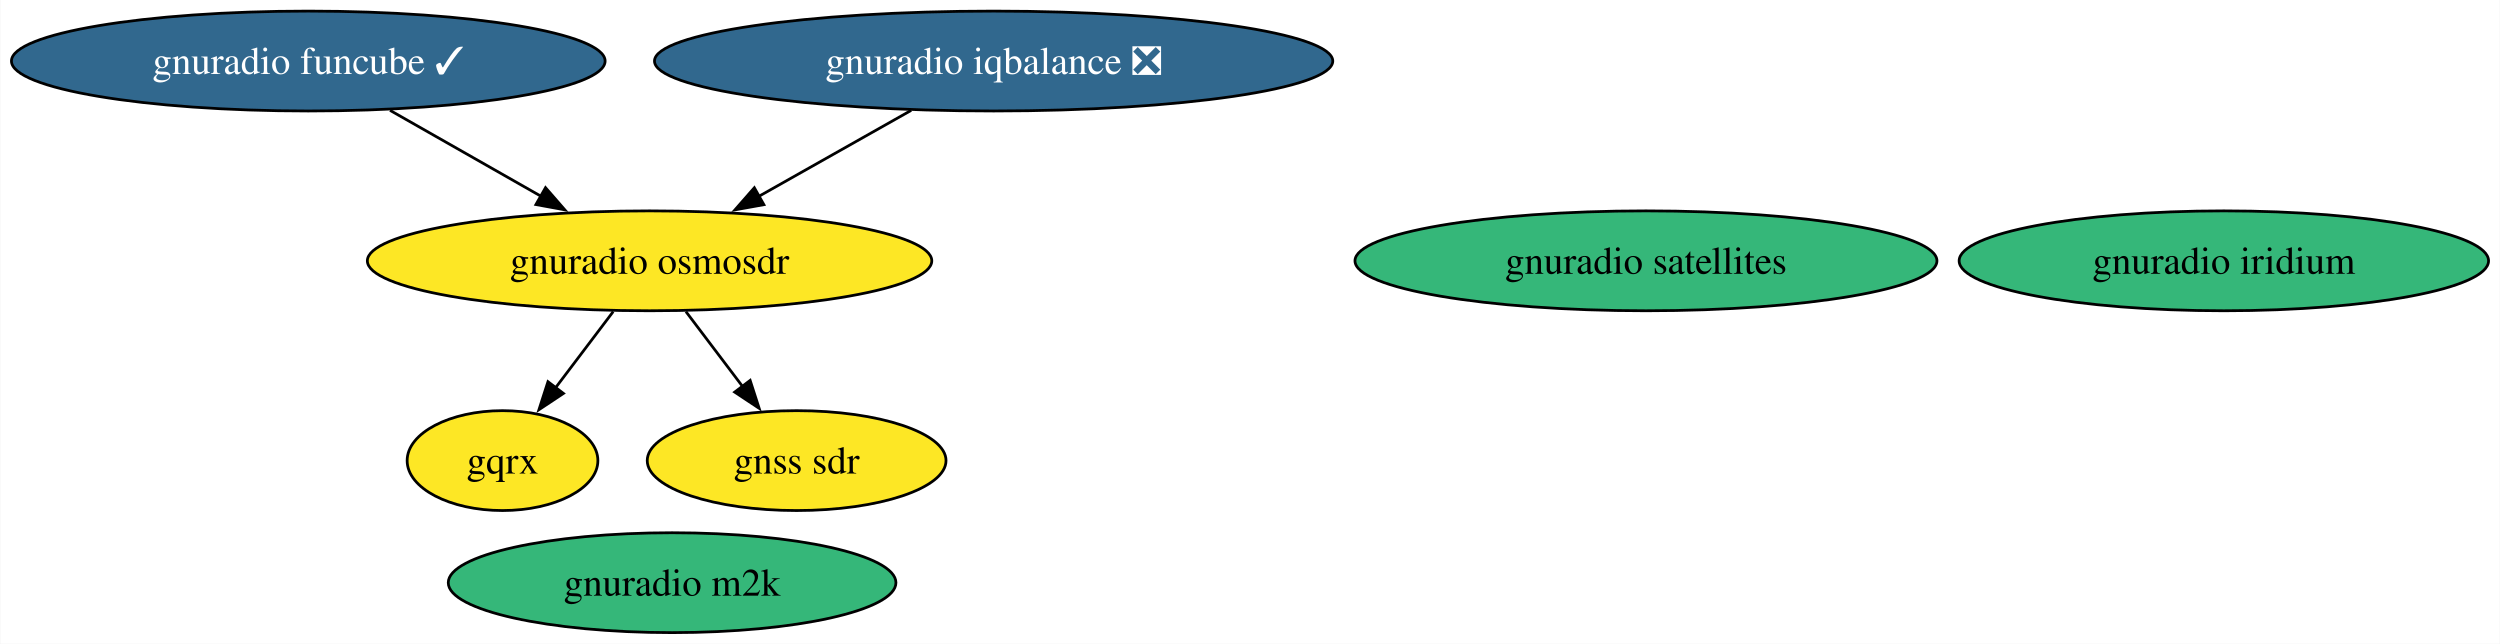
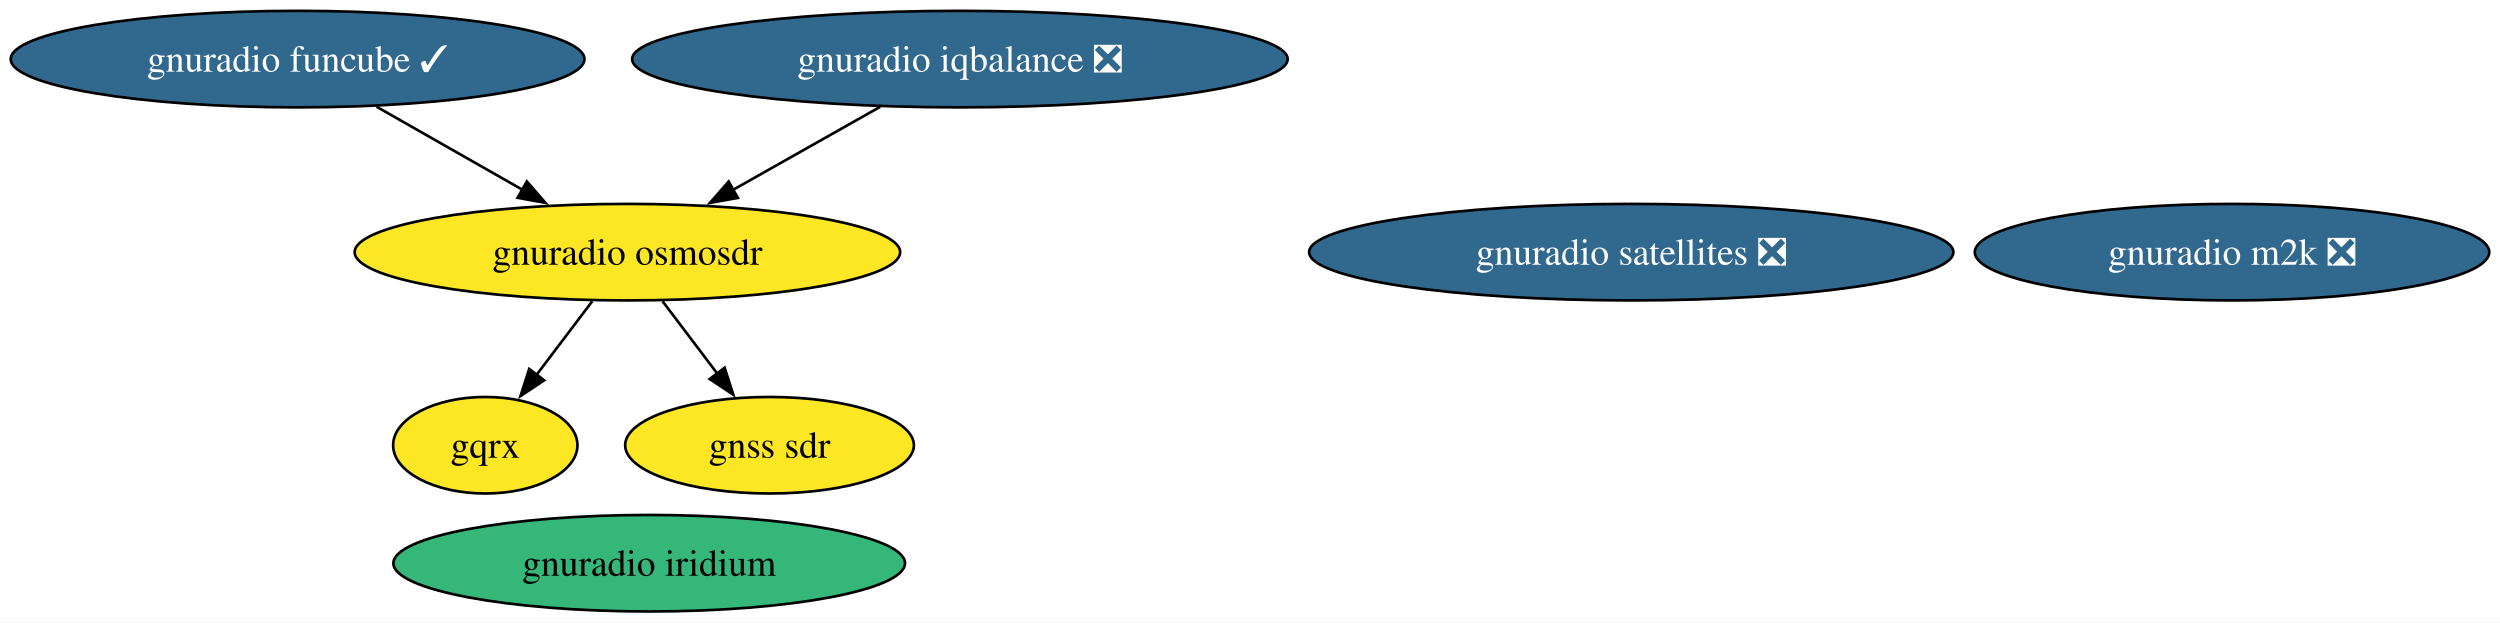
- <svg xmlns="http://www.w3.org/2000/svg" xmlns:xlink="http://www.w3.org/1999/xlink" width="901pt" height="232pt" viewBox="0.00 0.00 900.75 232.00">
+ <svg xmlns="http://www.w3.org/2000/svg" xmlns:xlink="http://www.w3.org/1999/xlink" width="932pt" height="232pt" viewBox="0.00 0.00 932.32 232.00">
  <g id="graph0" class="graph" transform="scale(1 1) rotate(0) translate(4 228)">
-     <polygon fill="white" stroke="none" points="-4,4 -4,-228 896.75,-228 896.75,4 -4,4" />
+     <polygon fill="white" stroke="none" points="-4,4 -4,-228 928.32,-228 928.32,4 -4,4" />
    <g id="node1" class="node">
      <g id="a_node1">
        <a xlink:href="https://github.com/conda-forge/gnuradio-osmosdr-feedstock" xlink:title="gnuradio osmosdr">
          <ellipse fill="#fde725" stroke="black" cx="229.98" cy="-134" rx="101.71" ry="18" />
          <text text-anchor="middle" x="229.98" y="-129.32" font-family="Times,serif" font-size="14.00">gnuradio osmosdr</text>
        </a>
      </g>
    </g>
    <g id="node2" class="node">
      <g id="a_node2">
        <a xlink:href="https://github.com/conda-forge/gqrx-feedstock" xlink:title="gqrx">
          <ellipse fill="#fde725" stroke="black" cx="176.98" cy="-62" rx="34.37" ry="18" />
          <text text-anchor="middle" x="176.98" y="-57.33" font-family="Times,serif" font-size="14.00">gqrx</text>
        </a>
      </g>
    </g>
    <g id="edge2" class="edge">
      <path fill="none" stroke="black" d="M216.87,-115.7C210.6,-107.4 202.95,-97.31 196.05,-88.19" />
      <polygon fill="black" stroke="black" points="198.94,-86.21 190.11,-80.35 193.36,-90.44 198.94,-86.21" />
    </g>
    <g id="node6" class="node">
      <g id="a_node6">
        <a xlink:href="https://github.com/conda-forge/gnss-sdr-feedstock" xlink:title="gnss sdr">
          <ellipse fill="#fde725" stroke="black" cx="282.98" cy="-62" rx="53.84" ry="18" />
          <text text-anchor="middle" x="282.98" y="-57.33" font-family="Times,serif" font-size="14.00">gnss sdr</text>
        </a>
      </g>
    </g>
    <g id="edge1" class="edge">
      <path fill="none" stroke="black" d="M243.08,-115.7C249.27,-107.52 256.78,-97.6 263.6,-88.58" />
      <polygon fill="black" stroke="black" points="266.23,-90.91 269.48,-80.83 260.65,-86.69 266.23,-90.91" />
    </g>
    <g id="node3" class="node">
      <g id="a_node3">
-         <a xlink:href="https://github.com/conda-forge/gnuradio-satellites-feedstock" xlink:title="gnuradio satellites">
-           <ellipse fill="#35b779" stroke="black" cx="589.08" cy="-134" rx="104.87" ry="18" />
-           <text text-anchor="middle" x="589.08" y="-129.32" font-family="Times,serif" font-size="14.00">gnuradio satellites</text>
+         <a xlink:href="https://github.com/conda-forge/gnuradio-satellites-feedstock/pull/138" xlink:title="gnuradio satellites ❎">
+           <ellipse fill="#31688e" stroke="black" cx="604.34" cy="-134" rx="120.13" ry="18" />
+           <text text-anchor="middle" x="604.34" y="-129.32" font-family="Times,serif" font-size="14.00" fill="white">gnuradio satellites ❎</text>
        </a>
      </g>
    </g>
    <g id="node4" class="node">
      <g id="a_node4">
        <a xlink:href="https://github.com/conda-forge/gnuradio-iridium-feedstock" xlink:title="gnuradio iridium">
-           <ellipse fill="#35b779" stroke="black" cx="797.35" cy="-134" rx="95.4" ry="18" />
-           <text text-anchor="middle" x="797.35" y="-129.32" font-family="Times,serif" font-size="14.00">gnuradio iridium</text>
+           <ellipse fill="#35b779" stroke="black" cx="238.1" cy="-18" rx="95.4" ry="18" />
+           <text text-anchor="middle" x="238.1" y="-13.32" font-family="Times,serif" font-size="14.00">gnuradio iridium</text>
        </a>
      </g>
    </g>
    <g id="node5" class="node">
      <g id="a_node5">
-         <a xlink:href="https://github.com/conda-forge/gnuradio-m2k-feedstock" xlink:title="gnuradio m2k">
-           <ellipse fill="#35b779" stroke="black" cx="238.1" cy="-18" rx="80.67" ry="18" />
-           <text text-anchor="middle" x="238.1" y="-13.32" font-family="Times,serif" font-size="14.00">gnuradio m2k</text>
+         <a xlink:href="https://github.com/conda-forge/gnuradio-m2k-feedstock/pull/13" xlink:title="gnuradio m2k ❎">
+           <ellipse fill="#31688e" stroke="black" cx="828.39" cy="-134" rx="95.93" ry="18" />
+           <text text-anchor="middle" x="828.39" y="-129.32" font-family="Times,serif" font-size="14.00" fill="white">gnuradio m2k ❎</text>
        </a>
      </g>
    </g>
    <g id="node7" class="node">
      <g id="a_node7">
        <a xlink:href="https://github.com/conda-forge/gnuradio-iqbalance-feedstock/pull/7" xlink:title="gnuradio iqbalance ❎">
          <ellipse fill="#31688e" stroke="black" cx="353.98" cy="-206" rx="122.23" ry="18" />
          <text text-anchor="middle" x="353.98" y="-201.32" font-family="Times,serif" font-size="14.00" fill="white">gnuradio iqbalance ❎</text>
        </a>
      </g>
    </g>
    <g id="edge3" class="edge">
      <path fill="none" stroke="black" d="M324.27,-188.23C307.71,-178.88 286.88,-167.12 269.01,-157.04" />
      <polygon fill="black" stroke="black" points="271.18,-154.24 260.75,-152.37 267.74,-160.34 271.18,-154.24" />
    </g>
    <g id="node8" class="node">
      <g id="a_node8">
        <a xlink:href="https://github.com/conda-forge/gnuradio-funcube-feedstock/pull/8" xlink:title="gnuradio funcube ✓">
          <ellipse fill="#31688e" stroke="black" cx="106.98" cy="-206" rx="106.98" ry="18" />
          <text text-anchor="middle" x="106.98" y="-201.32" font-family="Times,serif" font-size="14.00" fill="white">gnuradio funcube ✓</text>
        </a>
      </g>
    </g>
    <g id="edge4" class="edge">
      <path fill="none" stroke="black" d="M136.44,-188.23C152.72,-178.97 173.15,-167.34 190.76,-157.32" />
      <polygon fill="black" stroke="black" points="192.48,-160.37 199.44,-152.38 189.02,-154.28 192.48,-160.37" />
    </g>
  </g>
</svg>
